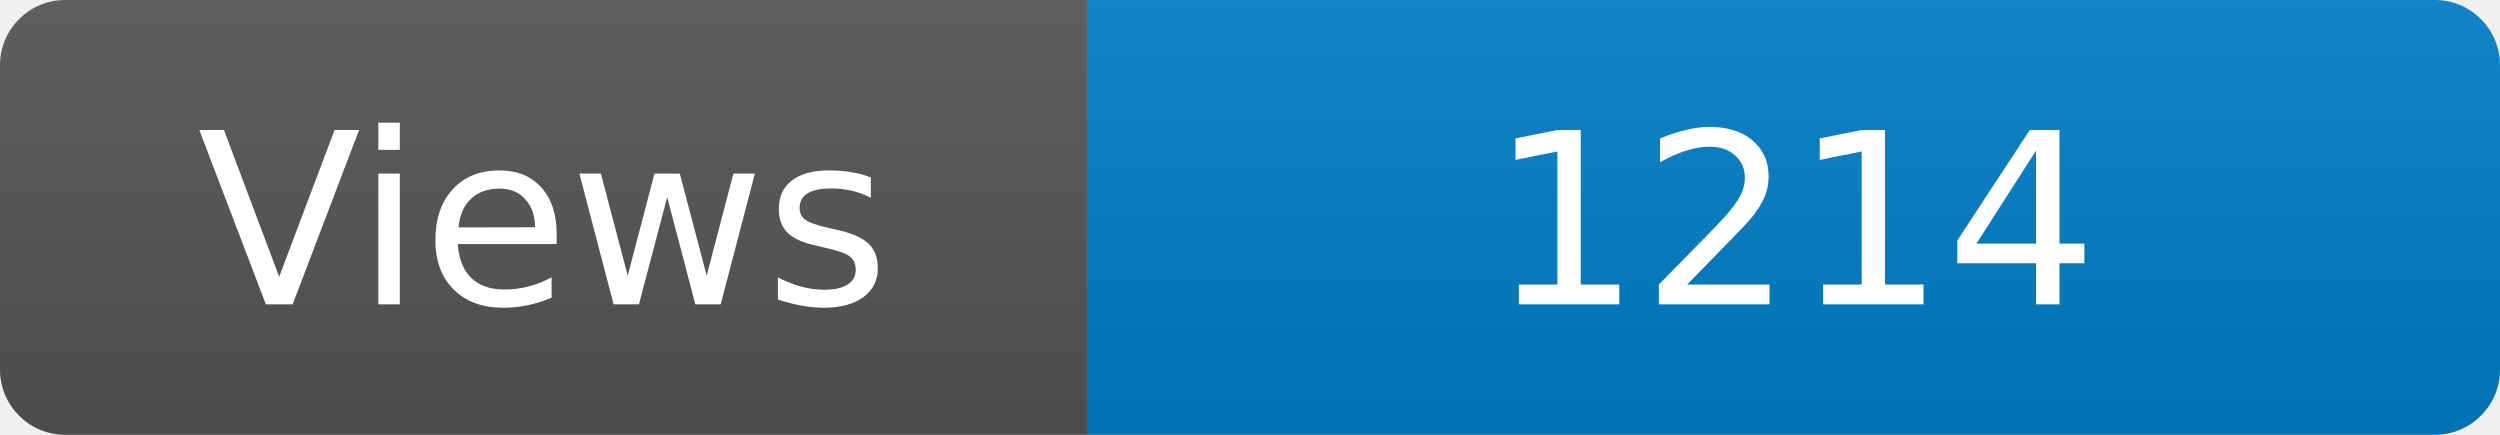
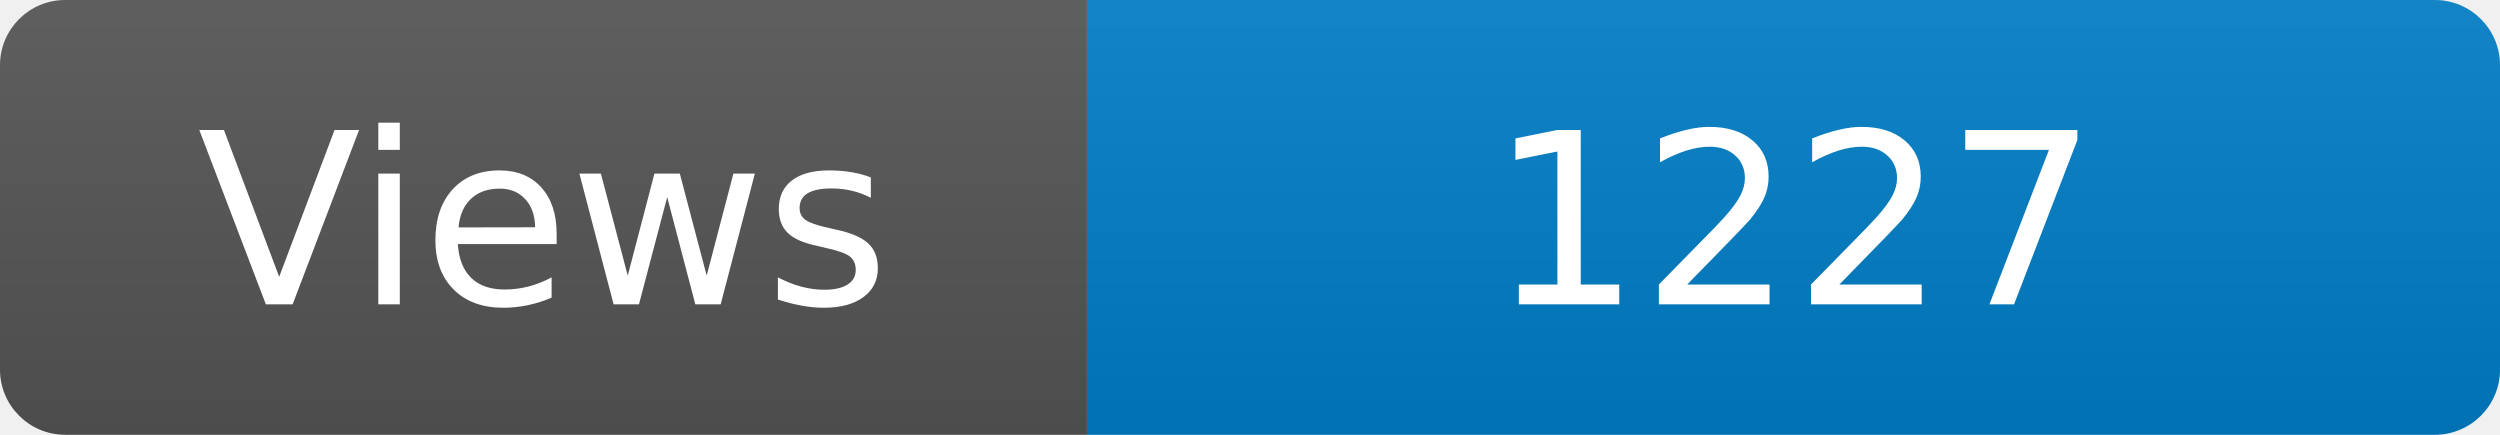
<svg xmlns="http://www.w3.org/2000/svg" width="115" height="20" role="img" aria-label="Maintained?: yes">
  <linearGradient id="s" x2="0" y2="100%">
    <stop offset="0" stop-color="#bbb" stop-opacity=".1" />
    <stop offset="1" stop-opacity=".1" />
  </linearGradient>
  <clipPath id="r">
    <rect width="115" height="20" rx="3" fill="#fff" />
  </clipPath>
  <g clip-path="url(#r)">
    <rect width="50" height="20" fill="#555" />
    <rect x="50" width="160" height="20" fill="#007ec6" />
    <rect width="115" height="20" fill="url(#s)" />
  </g>
  <g fill="#fff" text-anchor="middle" font-family="Verdana,Geneva,DejaVu Sans,sans-serif" font-size="110">
    <text x="250" y="140" transform="scale(.1)" fill="#fff">Views</text>
-     <text x="825" y="140" transform="scale(.1)" fill="#fff">1214</text>
+     <text x="825" y="140" transform="scale(.1)" fill="#fff">1227</text>
  </g>
</svg>
